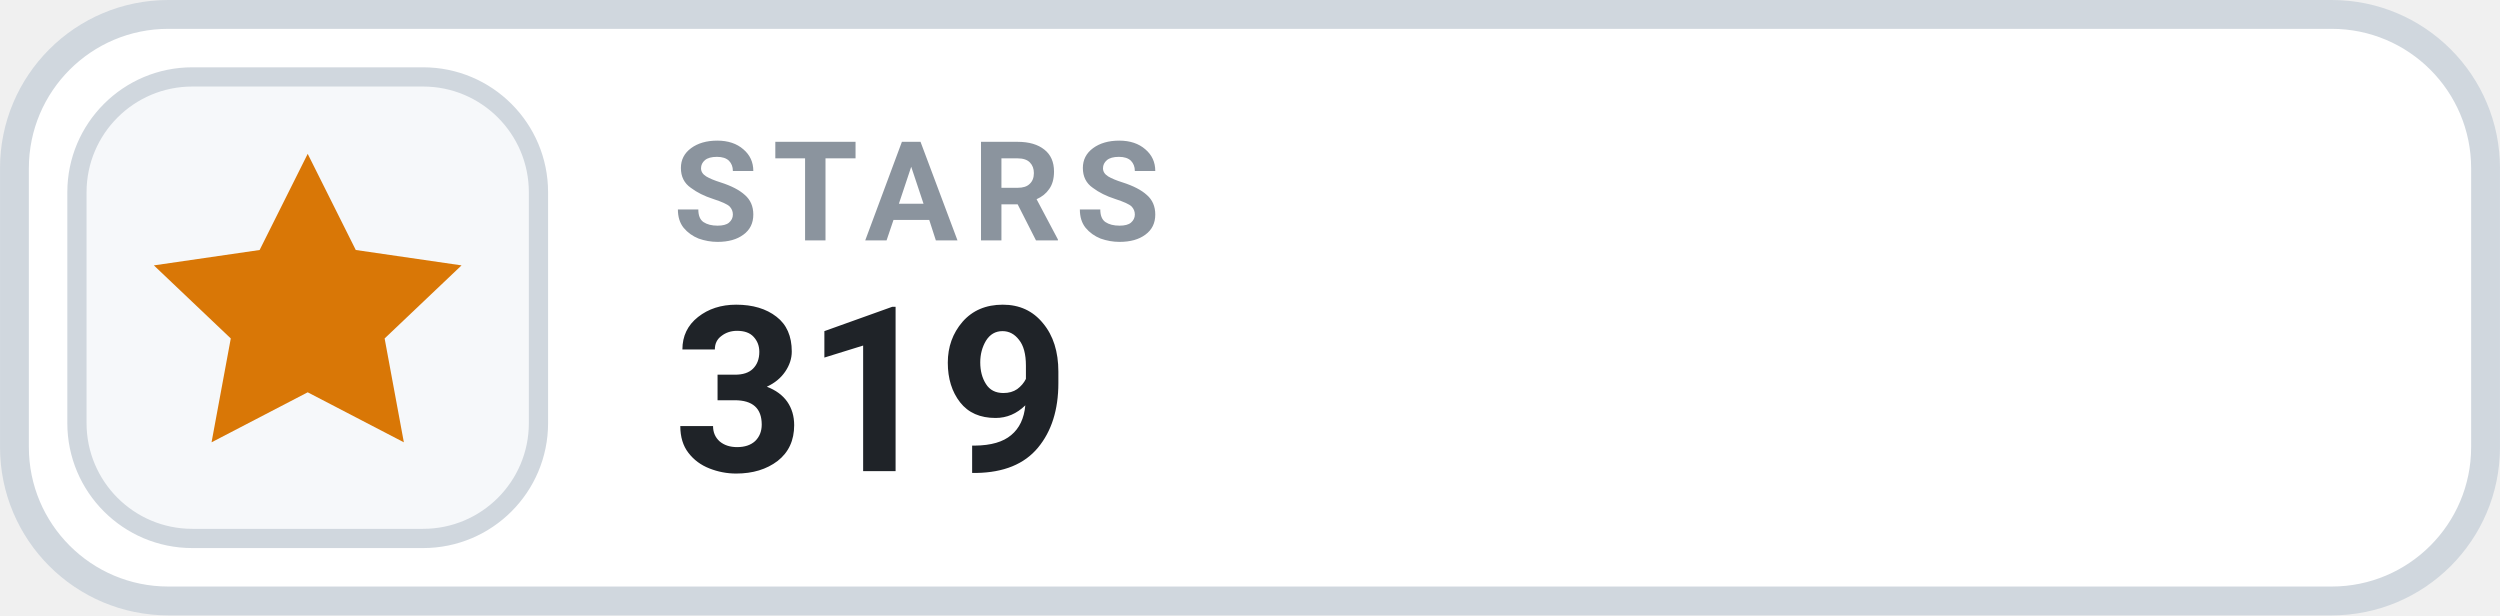
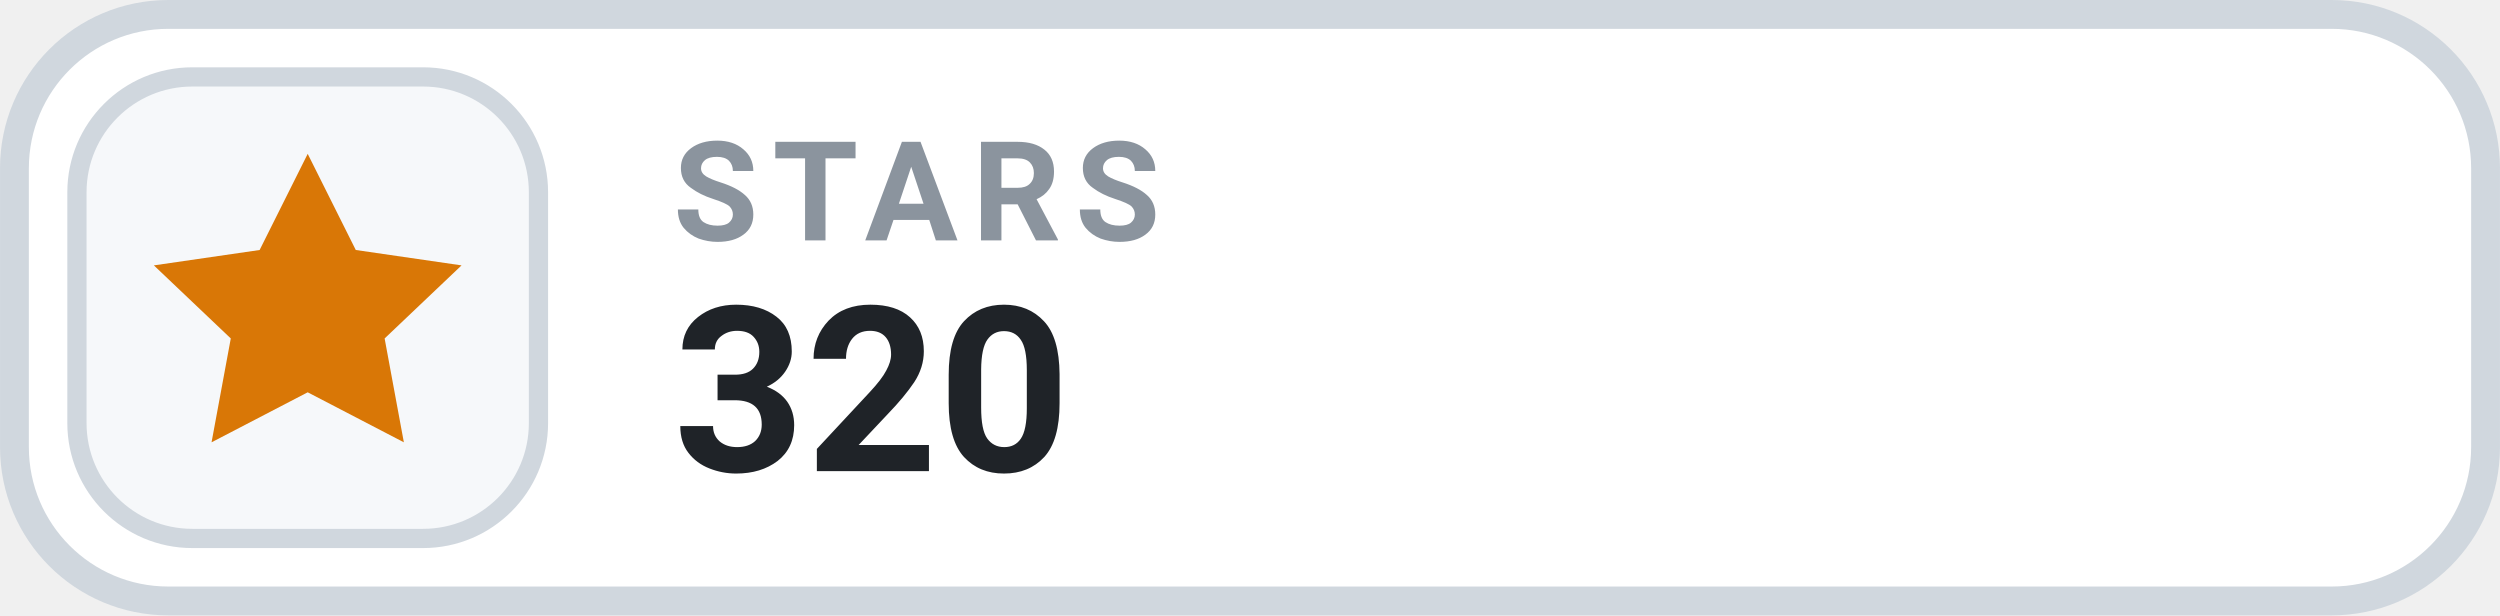
- <svg xmlns="http://www.w3.org/2000/svg" width="126" height="31.015" viewBox="0 0 130 32" role="img" aria-label="STARS 319">
+ <svg xmlns="http://www.w3.org/2000/svg" width="126" height="31.015" viewBox="0 0 130 32" role="img" aria-label="STARS 320">
  <rect x=".75" y=".75" width="128.5" height="30.5" rx="8" fill="#FFFFFF" stroke="#D0D7DE" stroke-width="1.5" />
  <rect x="4" y="4" width="24" height="24" rx="6" fill="#F6F8FA" stroke="#D0D7DE" stroke-width="1" />
  <g transform="translate(16 16)" style="color:#D97706;">
    <path d="M0 -8 l2.5 5 5.5 .8 -4 3.8 1 5.4 -5 -2.6 -5 2.6 1 -5.4 -4 -3.8 5.5 -.8 Z" fill="currentColor" />
  </g>
  <text x="35" y="12.5" fill="#8B949E" font-family="-apple-system,BlinkMacSystemFont,'Segoe UI',Roboto,Helvetica,Arial,sans-serif" font-size="7.2" font-weight="700" letter-spacing=".75">STARS</text>
-   <text x="35" y="24.5" fill="#1F2328" font-family="-apple-system,BlinkMacSystemFont,'Segoe UI',Roboto,Helvetica,Arial,sans-serif" font-size="12" font-weight="700">319</text>
+   <text x="35" y="24.5" fill="#1F2328" font-family="-apple-system,BlinkMacSystemFont,'Segoe UI',Roboto,Helvetica,Arial,sans-serif" font-size="12" font-weight="700">320</text>
</svg>
